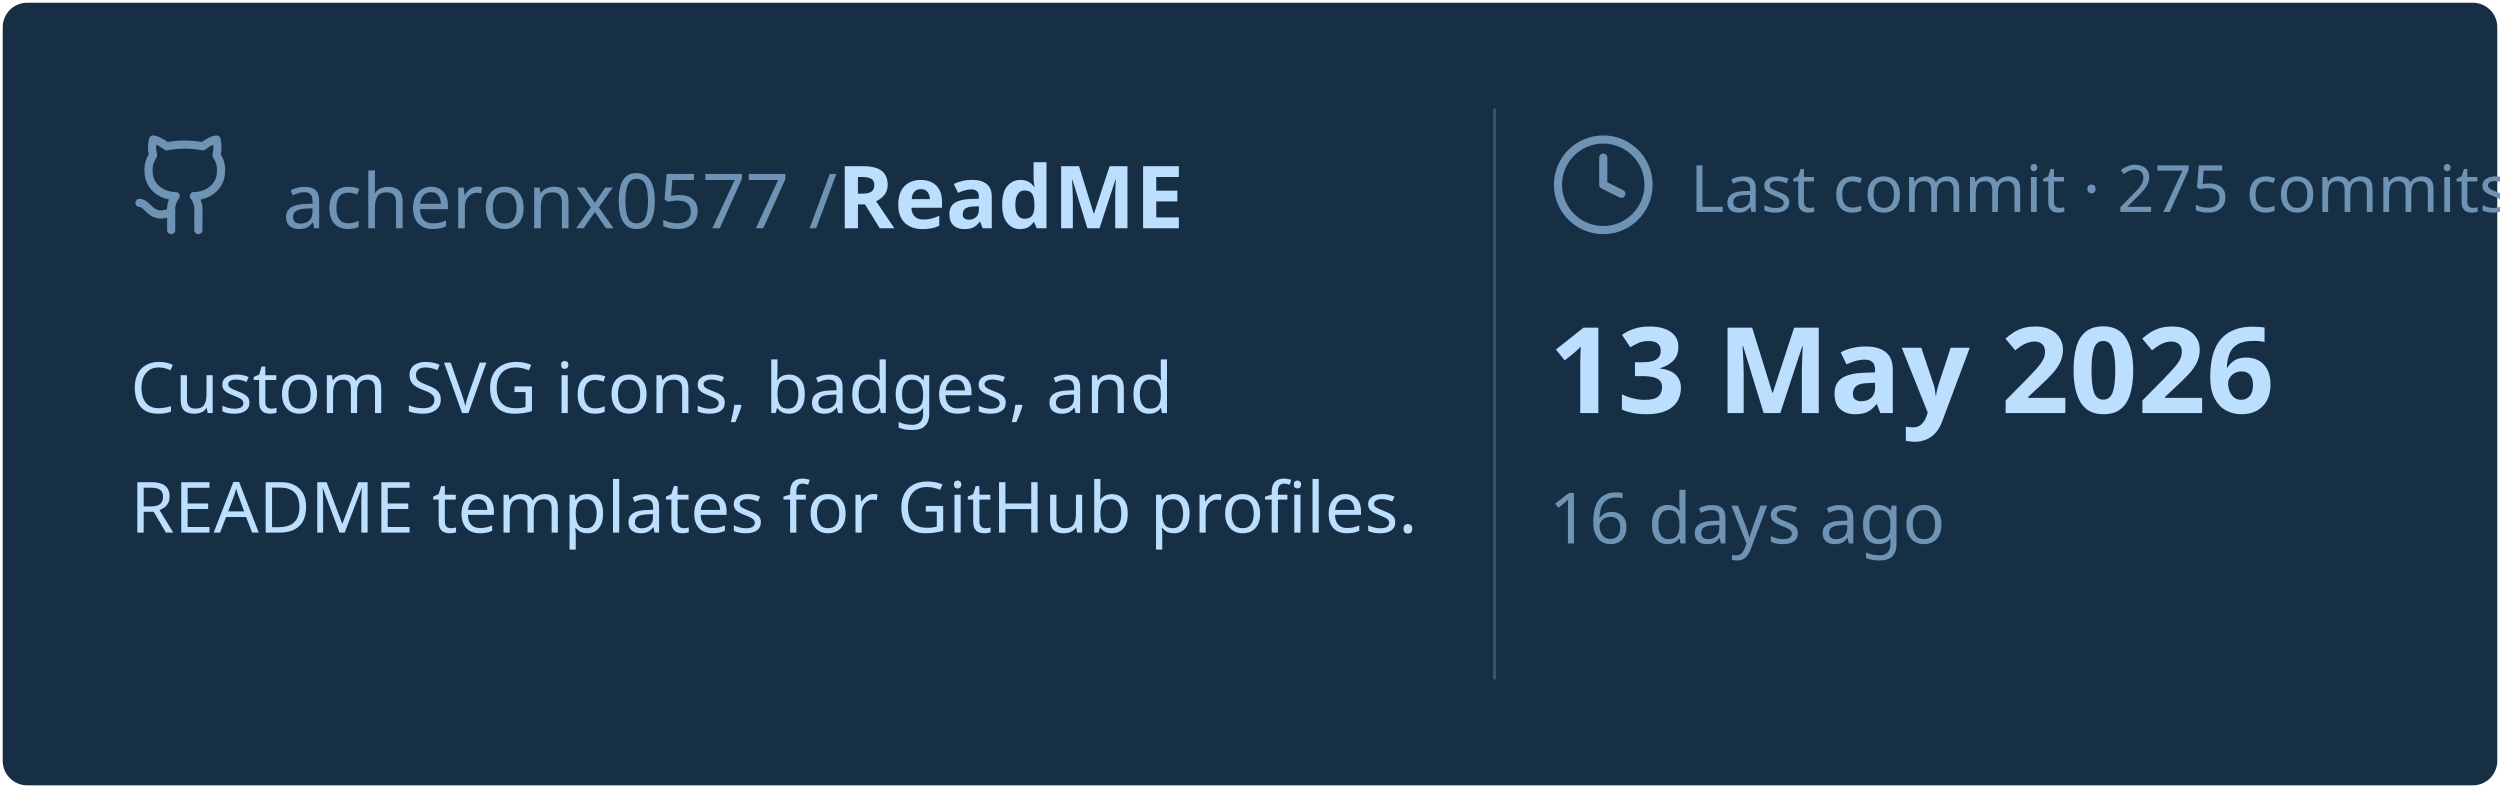
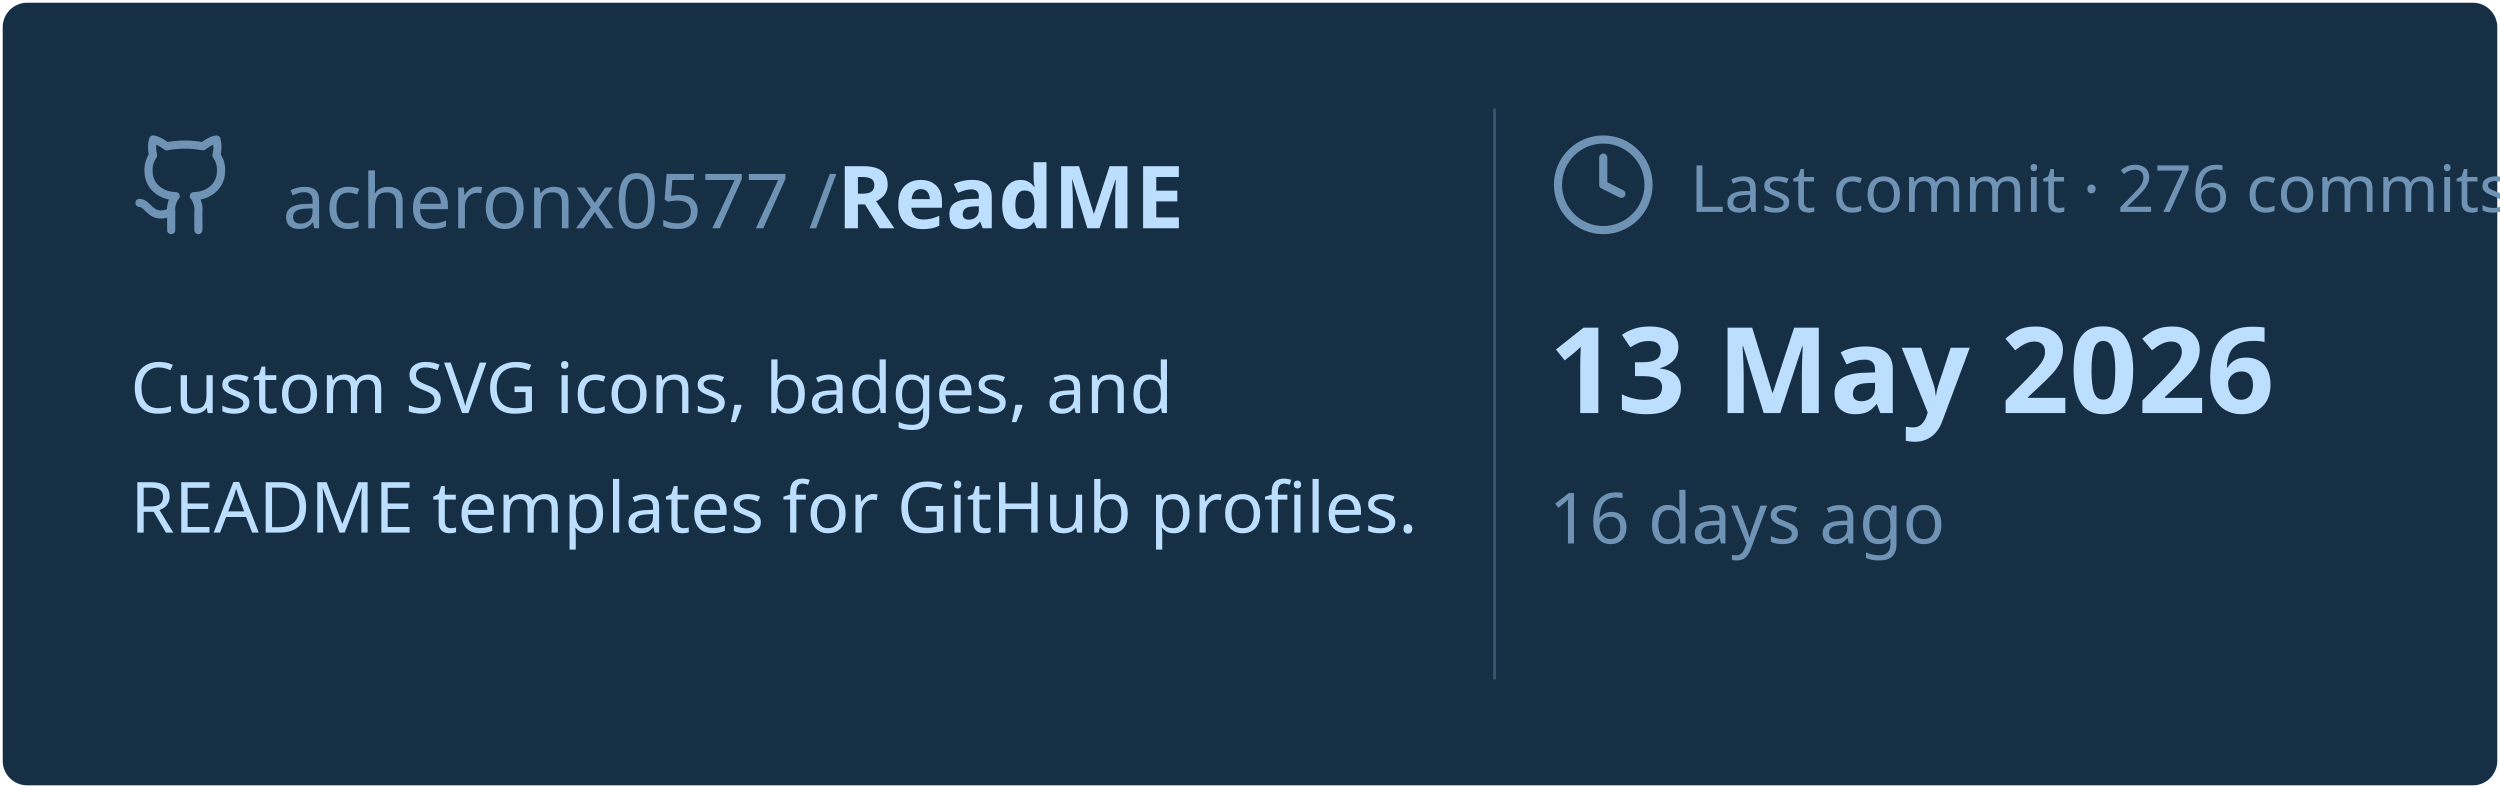
<svg xmlns="http://www.w3.org/2000/svg" viewBox="0 0 460 145" width="460px" height="145px">
  <rect stroke="#000000" stroke-opacity="0" fill="#172F45" rx="4.5" x="0.5" y="0.5" width="459" height="144" />
  <g transform="translate(24, 42)">
    <svg x="0" y="-18" width="20" height="20" viewBox="0 0 24 24" fill="none" stroke="#6E93B5" stroke-width="1.8" stroke-linecap="round" stroke-linejoin="round">
      <path d="M15 22v-4a4.8 4.8 0 0 0-1-3.5c3 0 6-2 6-5.5.08-1.25-.27-2.48-1-3.5.28-1.15.28-2.35 0-3.5 0 0-1 0-3 1.5-2.64-.5-5.36-.5-8 0C6 2 5 2 5 2c-.3 1.15-.3 2.35 0 3.5A5.403 5.403 0 0 0 4 9c0 3.5 3 5.5 6 5.5-.39.49-.68 1.05-.85 1.65-.17.6-.22 1.23-.15 1.85v4" />
      <path d="M9 18c-4.51 2-5-2-7-2" />
    </svg>
    <text x="28" y="0" font-family="&quot;Segoe UI&quot;, Ubuntu, sans-serif" font-size="14" font-weight="400" fill="#6E93B5">acheronx0577 /</text>
    <text x="130" y="0" font-family="&quot;Segoe UI&quot;, Ubuntu, sans-serif" font-size="16" font-weight="700" fill="#BDDFFF">ReadME</text>
  </g>
  <text x="24" y="76" font-family="&quot;Segoe UI&quot;, Ubuntu, sans-serif" font-size="13" font-weight="400" fill="#BDDFFF">Custom SVG icons, badges, and</text>
  <text x="24" y="98" font-family="&quot;Segoe UI&quot;, Ubuntu, sans-serif" font-size="13" font-weight="400" fill="#BDDFFF">README templates for GitHub profiles.</text>
  <line x1="275" y1="20" x2="275" y2="125" stroke="#6E93B5" stroke-width="0.5" stroke-opacity="0.4" />
  <svg x="285" y="24" width="20" height="20" viewBox="0 0 24 24" fill="none" stroke="#6E93B5" stroke-width="1.8" stroke-linecap="round" stroke-linejoin="round">
    <circle cx="12" cy="12" r="10" />
    <polyline points="12 6 12 12 16 14" />
  </svg>
-   <text x="311" y="39" font-family="&quot;Segoe UI&quot;, Ubuntu, sans-serif" font-size="12" font-weight="400" fill="#6E93B5">Last commit · 275 commits</text>
+   <text x="311" y="39" font-family="&quot;Segoe UI&quot;, Ubuntu, sans-serif" font-size="12" font-weight="400" fill="#6E93B5">Last commit · 276 commits</text>
  <text x="285" y="76" font-family="&quot;Segoe UI&quot;, Ubuntu, sans-serif" font-size="22" font-weight="700" fill="#BDDFFF">13 May 2026</text>
  <text x="285" y="100" font-family="&quot;Segoe UI&quot;, Ubuntu, sans-serif" font-size="13" font-weight="400" fill="#6E93B5">16 days ago</text>
</svg>
